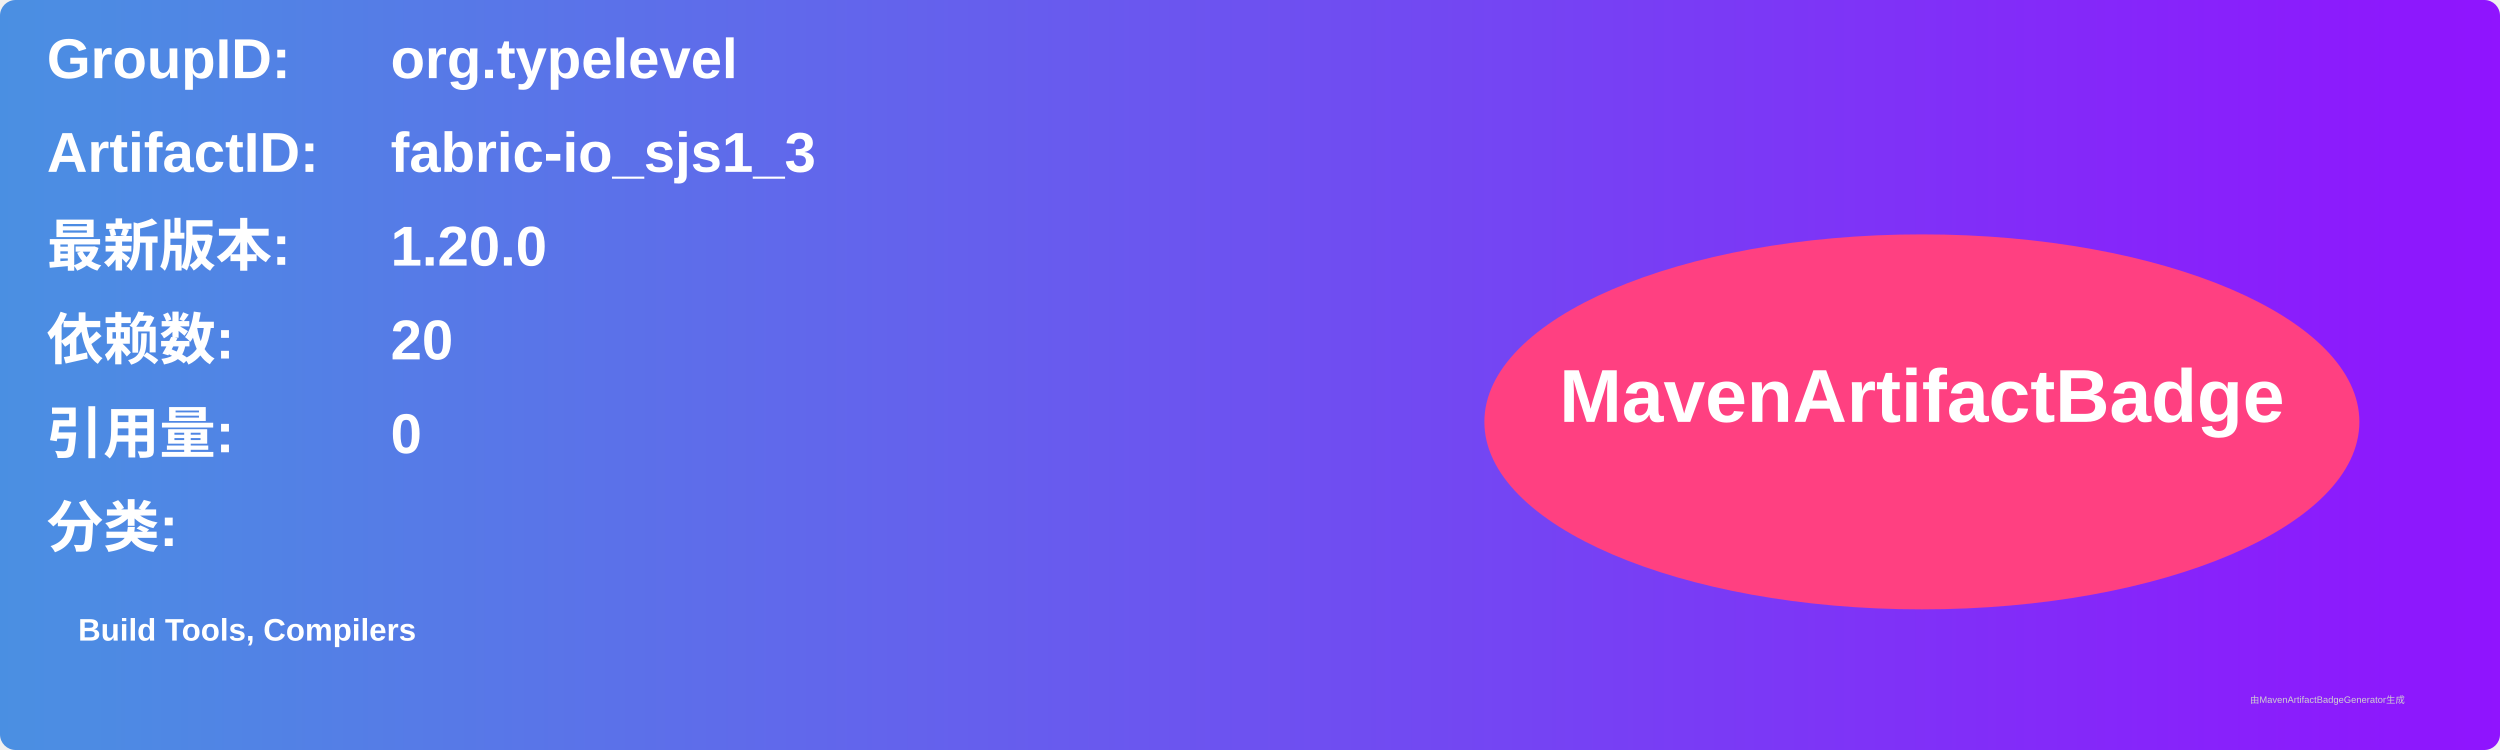
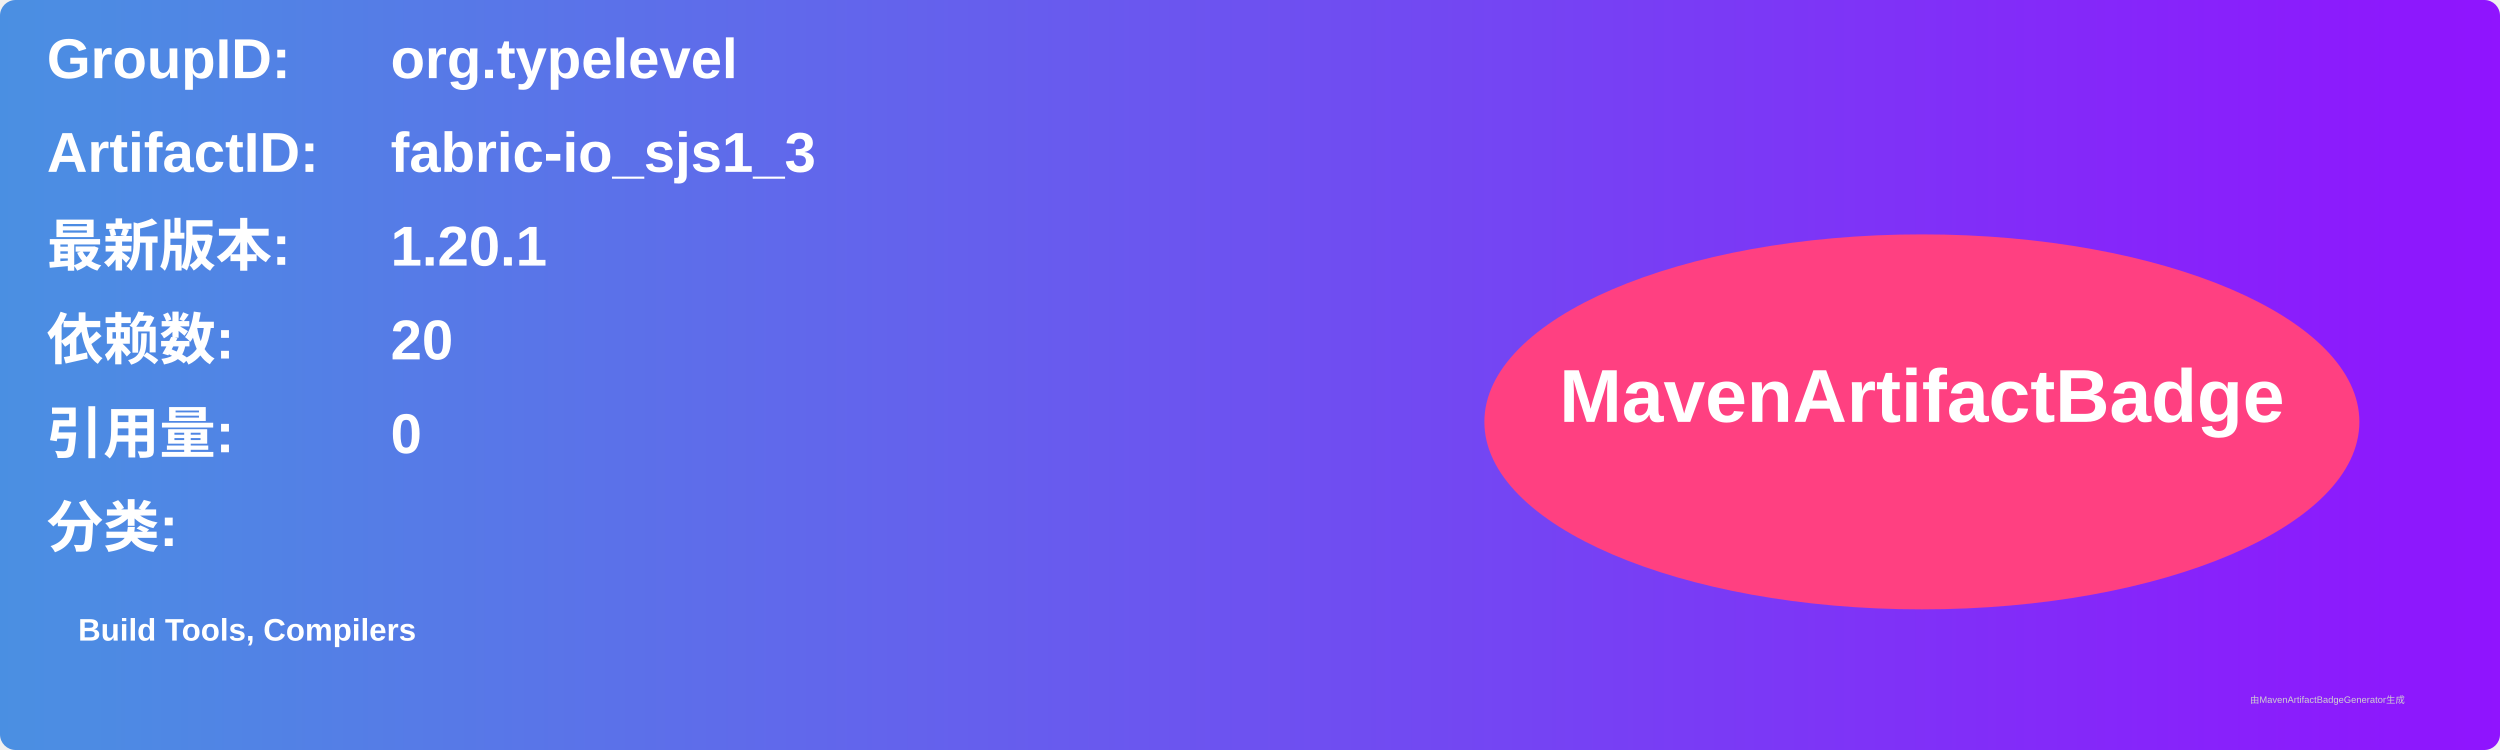
<svg xmlns="http://www.w3.org/2000/svg" width="800" height="240" viewBox="0 0 800 240">
  <linearGradient id="grad" x1="0%" y1="0%" x2="100%" y2="0%">
    <stop offset="0%" stop-color="#4a90e2" />
    <stop offset="100%" stop-color="#9013fe" />
  </linearGradient>
  <rect width="100%" height="100%" rx="5" ry="5" fill="url(#grad)" />
  <g transform="translate(15, 15)">
    <text x="0" y="10" font-family="Arial" font-size="18" fill="white" font-weight="bold" width="260">GroupID:</text>
    <text x="110" y="10" font-family="Arial" font-size="18" fill="white" font-weight="bold" width="460">org.typelevel</text>
    <text x="0" y="40" font-family="Arial" font-size="18" fill="white" font-weight="bold" width="260">ArtifactID:</text>
    <text x="110" y="40" font-family="Arial" font-size="18" fill="white" font-weight="bold" width="460">fabric-io_sjs1_3</text>
    <text x="0" y="70" font-family="Arial" font-size="18" fill="white" font-weight="bold">最新版本:</text>
    <text x="110" y="70" font-family="Arial" font-size="18" fill="white" font-weight="bold">
-       <tspan font-weight="bold">1.20.0</tspan>
+       <tspan font-weight="bold">1.20.1</tspan>
    </text>
    <text x="0" y="100" font-family="Arial" font-size="18" fill="white" font-weight="bold">依赖数: </text>
    <text x="110" y="100" font-family="Arial" font-size="18" fill="white">
      <tspan font-weight="bold">20</tspan>
    </text>
    <text x="0" y="130" font-family="Arial" font-size="18" fill="white" font-weight="bold">引用量: </text>
    <text x="110" y="130" font-family="Arial" font-size="18" fill="white">
      <tspan font-weight="bold">0</tspan>
    </text>
    <text x="0" y="160" font-family="Arial" font-size="18" fill="white" font-weight="bold">分类:</text>
    <text x="10" y="190" font-family="Arial" font-size="10" fill="white">
      <tspan font-weight="bold">Build Tools, Compilers</tspan>
    </text>
    <ellipse cx="600" cy="120" rx="140" ry="60" fill="#ff4081" />
    <text x="600" y="120" text-anchor="middle" font-family="Arial" font-size="24" fill="white" font-weight="bold">MavenArtifactBadge</text>
  </g>
  <text x="720" y="225" font-family="Arial" font-size="3" fill="#d0d0d0">由MavenArtifactBadgeGenerator生成</text>
</svg>
